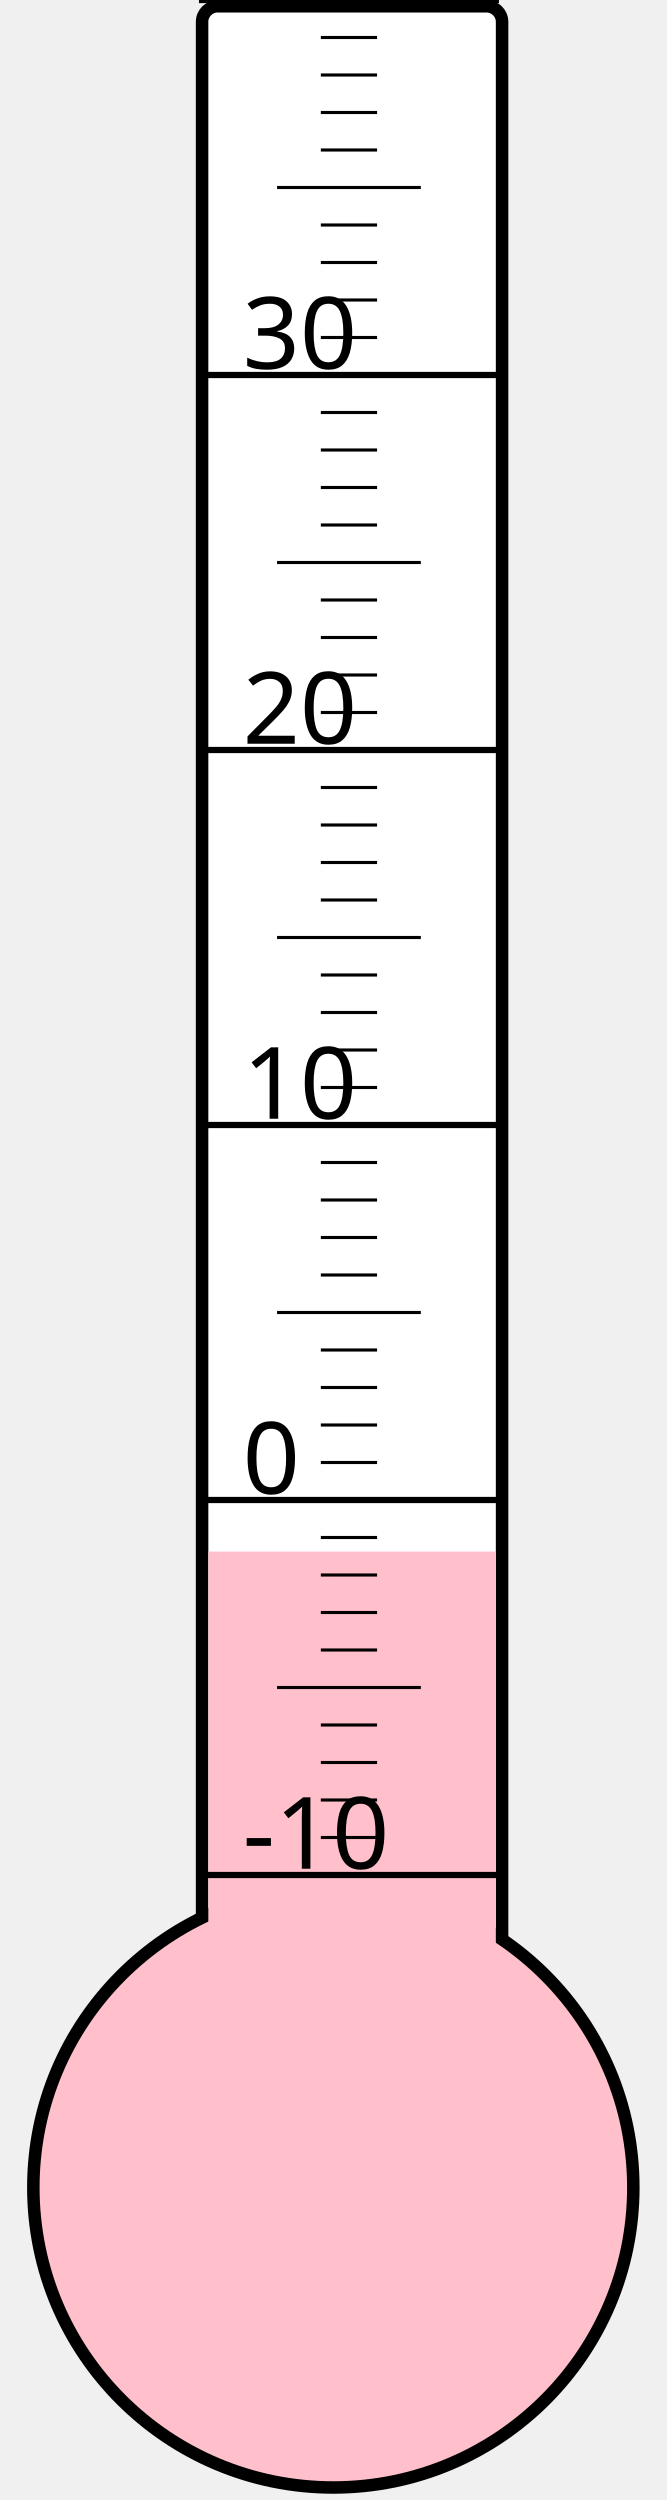
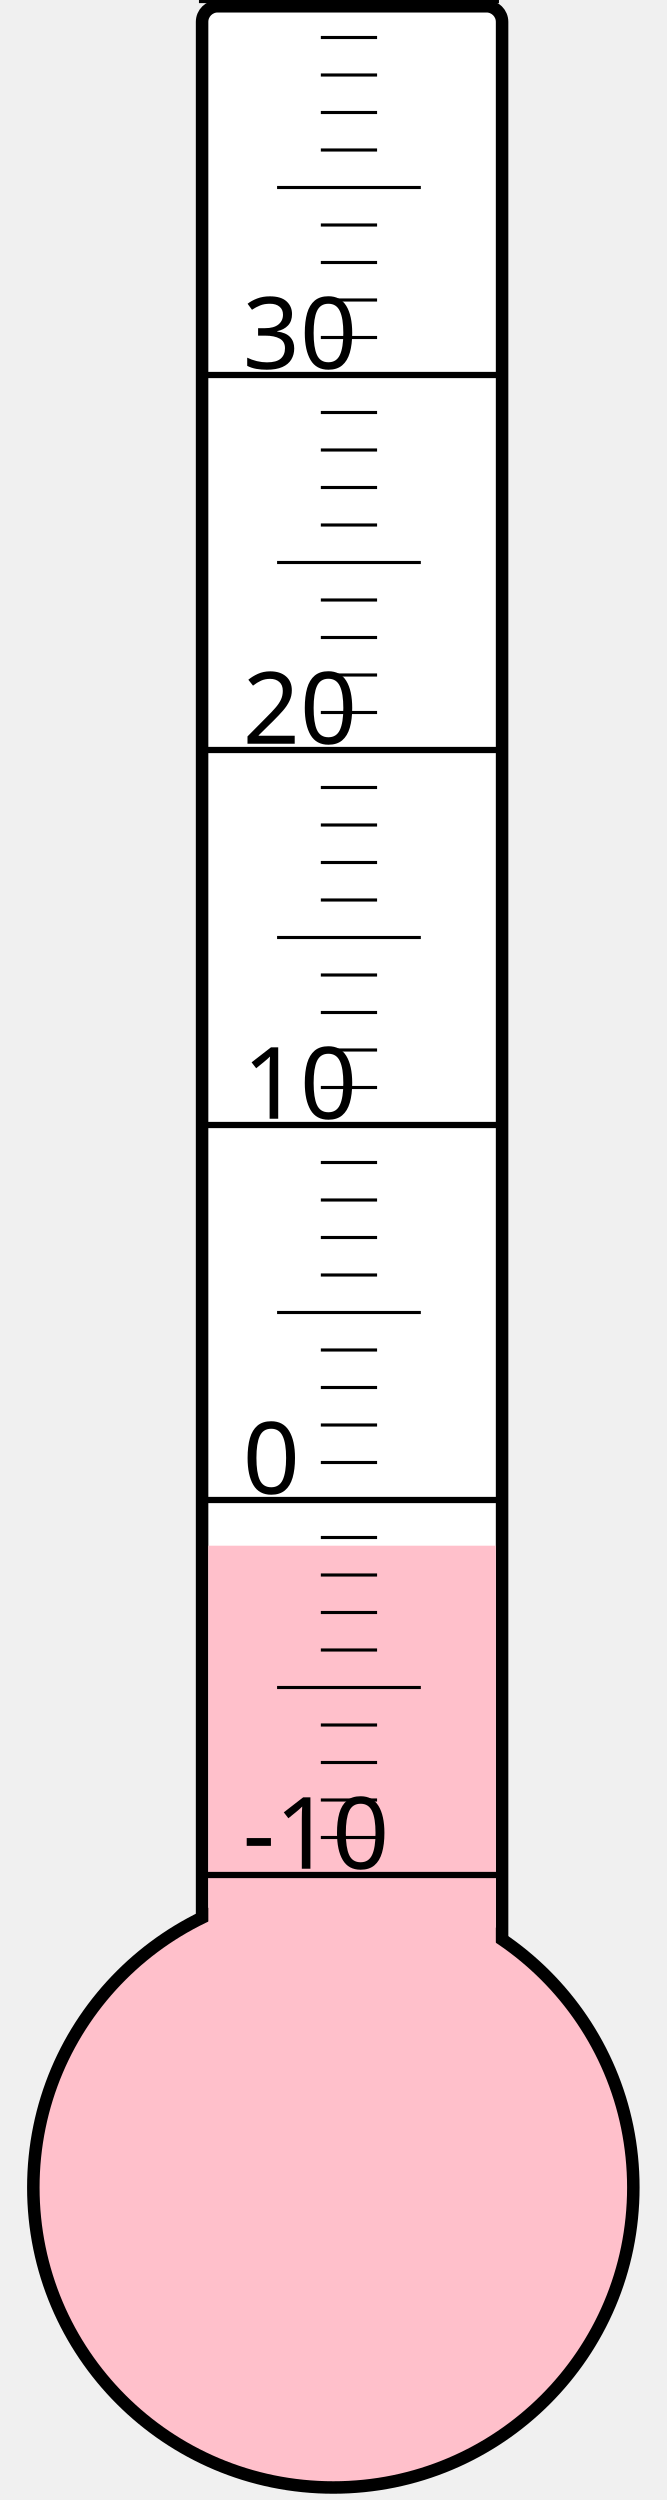
<svg xmlns="http://www.w3.org/2000/svg" width="40px" height="150px" viewBox="0 0 200 800">
  <rect width="200" height="800" x="0" y="0" style="fill: #ffffeb; fill-opacity: 0;" />
  <rect width="96" height="680" x="58" y="2" rx="5" ry="5" style="fill: white; fill-opacity: 1; stroke: black; stroke-width: 4;" />
  <circle cx="100" cy="700" r="96" style="fill: pink; stroke: black; stroke-width: 4;" />
-   <rect width="92" height="203.5" x="60" y="496.5" style="fill: pink; fill-opacity: 1; stroke-width: 0;" />
+   <rect width="92" height="205.375" x="60" y="494.625" style="fill: pink; fill-opacity: 1; stroke-width: 0;" />
  <text x="71" y="598" style="font-family: sans-serif; font-size: 24pt;">-10</text>
  <text x="71" y="478" style="font-family: sans-serif; font-size: 24pt;">0</text>
  <text x="71" y="358" style="font-family: sans-serif; font-size: 24pt;">10</text>
  <text x="71" y="238" style="font-family: sans-serif; font-size: 24pt;">20</text>
  <text x="71" y="118" style="font-family: sans-serif; font-size: 24pt;">30</text>
  <g style="stroke: black;">
    <line x1="57" y1="600" x2="153" y2="600" style="stroke-width: 2;" />
    <line x1="96" y1="588" x2="114" y2="588" style="stroke-width: 1;" />
    <line x1="96" y1="576" x2="114" y2="576" style="stroke-width: 1;" />
    <line x1="96" y1="564" x2="114" y2="564" style="stroke-width: 1;" />
    <line x1="96" y1="552" x2="114" y2="552" style="stroke-width: 1;" />
    <line x1="82" y1="540" x2="128" y2="540" style="stroke-width: 1;" />
    <line x1="96" y1="528" x2="114" y2="528" style="stroke-width: 1;" />
    <line x1="96" y1="516" x2="114" y2="516" style="stroke-width: 1;" />
    <line x1="96" y1="504" x2="114" y2="504" style="stroke-width: 1;" />
    <line x1="96" y1="492" x2="114" y2="492" style="stroke-width: 1;" />
    <line x1="57" y1="480" x2="153" y2="480" style="stroke-width: 2;" />
    <line x1="96" y1="468" x2="114" y2="468" style="stroke-width: 1;" />
    <line x1="96" y1="456" x2="114" y2="456" style="stroke-width: 1;" />
    <line x1="96" y1="444" x2="114" y2="444" style="stroke-width: 1;" />
    <line x1="96" y1="432" x2="114" y2="432" style="stroke-width: 1;" />
    <line x1="82" y1="420" x2="128" y2="420" style="stroke-width: 1;" />
    <line x1="96" y1="408" x2="114" y2="408" style="stroke-width: 1;" />
    <line x1="96" y1="396" x2="114" y2="396" style="stroke-width: 1;" />
    <line x1="96" y1="384" x2="114" y2="384" style="stroke-width: 1;" />
    <line x1="96" y1="372" x2="114" y2="372" style="stroke-width: 1;" />
    <line x1="57" y1="360" x2="153" y2="360" style="stroke-width: 2;" />
    <line x1="96" y1="348" x2="114" y2="348" style="stroke-width: 1;" />
    <line x1="96" y1="336" x2="114" y2="336" style="stroke-width: 1;" />
    <line x1="96" y1="324" x2="114" y2="324" style="stroke-width: 1;" />
    <line x1="96" y1="312" x2="114" y2="312" style="stroke-width: 1;" />
    <line x1="82" y1="300" x2="128" y2="300" style="stroke-width: 1;" />
    <line x1="96" y1="288" x2="114" y2="288" style="stroke-width: 1;" />
    <line x1="96" y1="276" x2="114" y2="276" style="stroke-width: 1;" />
    <line x1="96" y1="264" x2="114" y2="264" style="stroke-width: 1;" />
    <line x1="96" y1="252" x2="114" y2="252" style="stroke-width: 1;" />
    <line x1="57" y1="240" x2="153" y2="240" style="stroke-width: 2;" />
    <line x1="96" y1="228" x2="114" y2="228" style="stroke-width: 1;" />
    <line x1="96" y1="216" x2="114" y2="216" style="stroke-width: 1;" />
    <line x1="96" y1="204" x2="114" y2="204" style="stroke-width: 1;" />
    <line x1="96" y1="192" x2="114" y2="192" style="stroke-width: 1;" />
    <line x1="82" y1="180" x2="128" y2="180" style="stroke-width: 1;" />
    <line x1="96" y1="168" x2="114" y2="168" style="stroke-width: 1;" />
    <line x1="96" y1="156" x2="114" y2="156" style="stroke-width: 1;" />
    <line x1="96" y1="144" x2="114" y2="144" style="stroke-width: 1;" />
    <line x1="96" y1="132" x2="114" y2="132" style="stroke-width: 1;" />
    <line x1="57" y1="120" x2="153" y2="120" style="stroke-width: 2;" />
    <line x1="96" y1="108" x2="114" y2="108" style="stroke-width: 1;" />
    <line x1="96" y1="96" x2="114" y2="96" style="stroke-width: 1;" />
    <line x1="96" y1="84" x2="114" y2="84" style="stroke-width: 1;" />
    <line x1="96" y1="72" x2="114" y2="72" style="stroke-width: 1;" />
    <line x1="82" y1="60" x2="128" y2="60" style="stroke-width: 1;" />
    <line x1="96" y1="48" x2="114" y2="48" style="stroke-width: 1;" />
    <line x1="96" y1="36" x2="114" y2="36" style="stroke-width: 1;" />
    <line x1="96" y1="24" x2="114" y2="24" style="stroke-width: 1;" />
    <line x1="96" y1="12" x2="114" y2="12" style="stroke-width: 1;" />
    <line x1="57" y1="0" x2="153" y2="0" style="stroke-width: 2;" />
  </g>
</svg>
